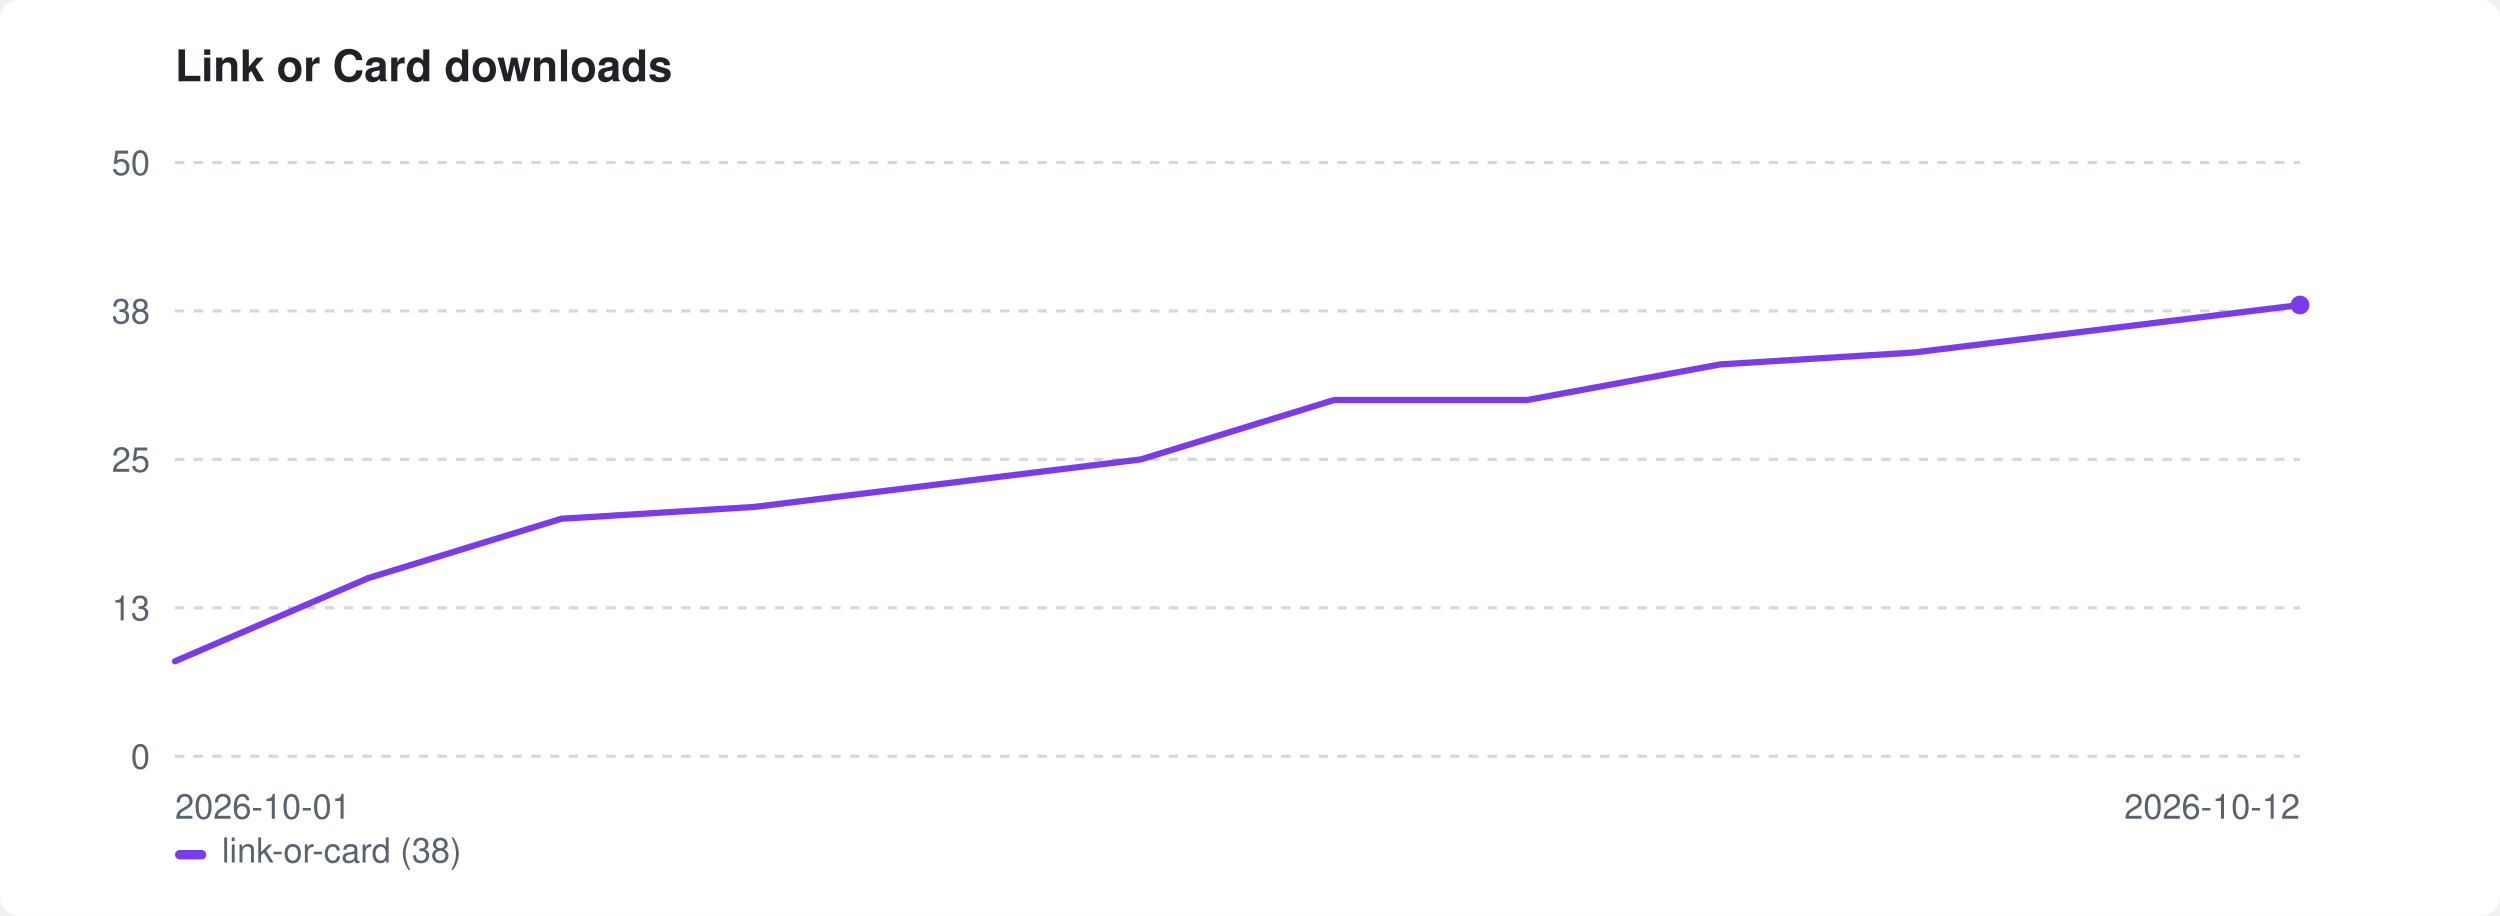
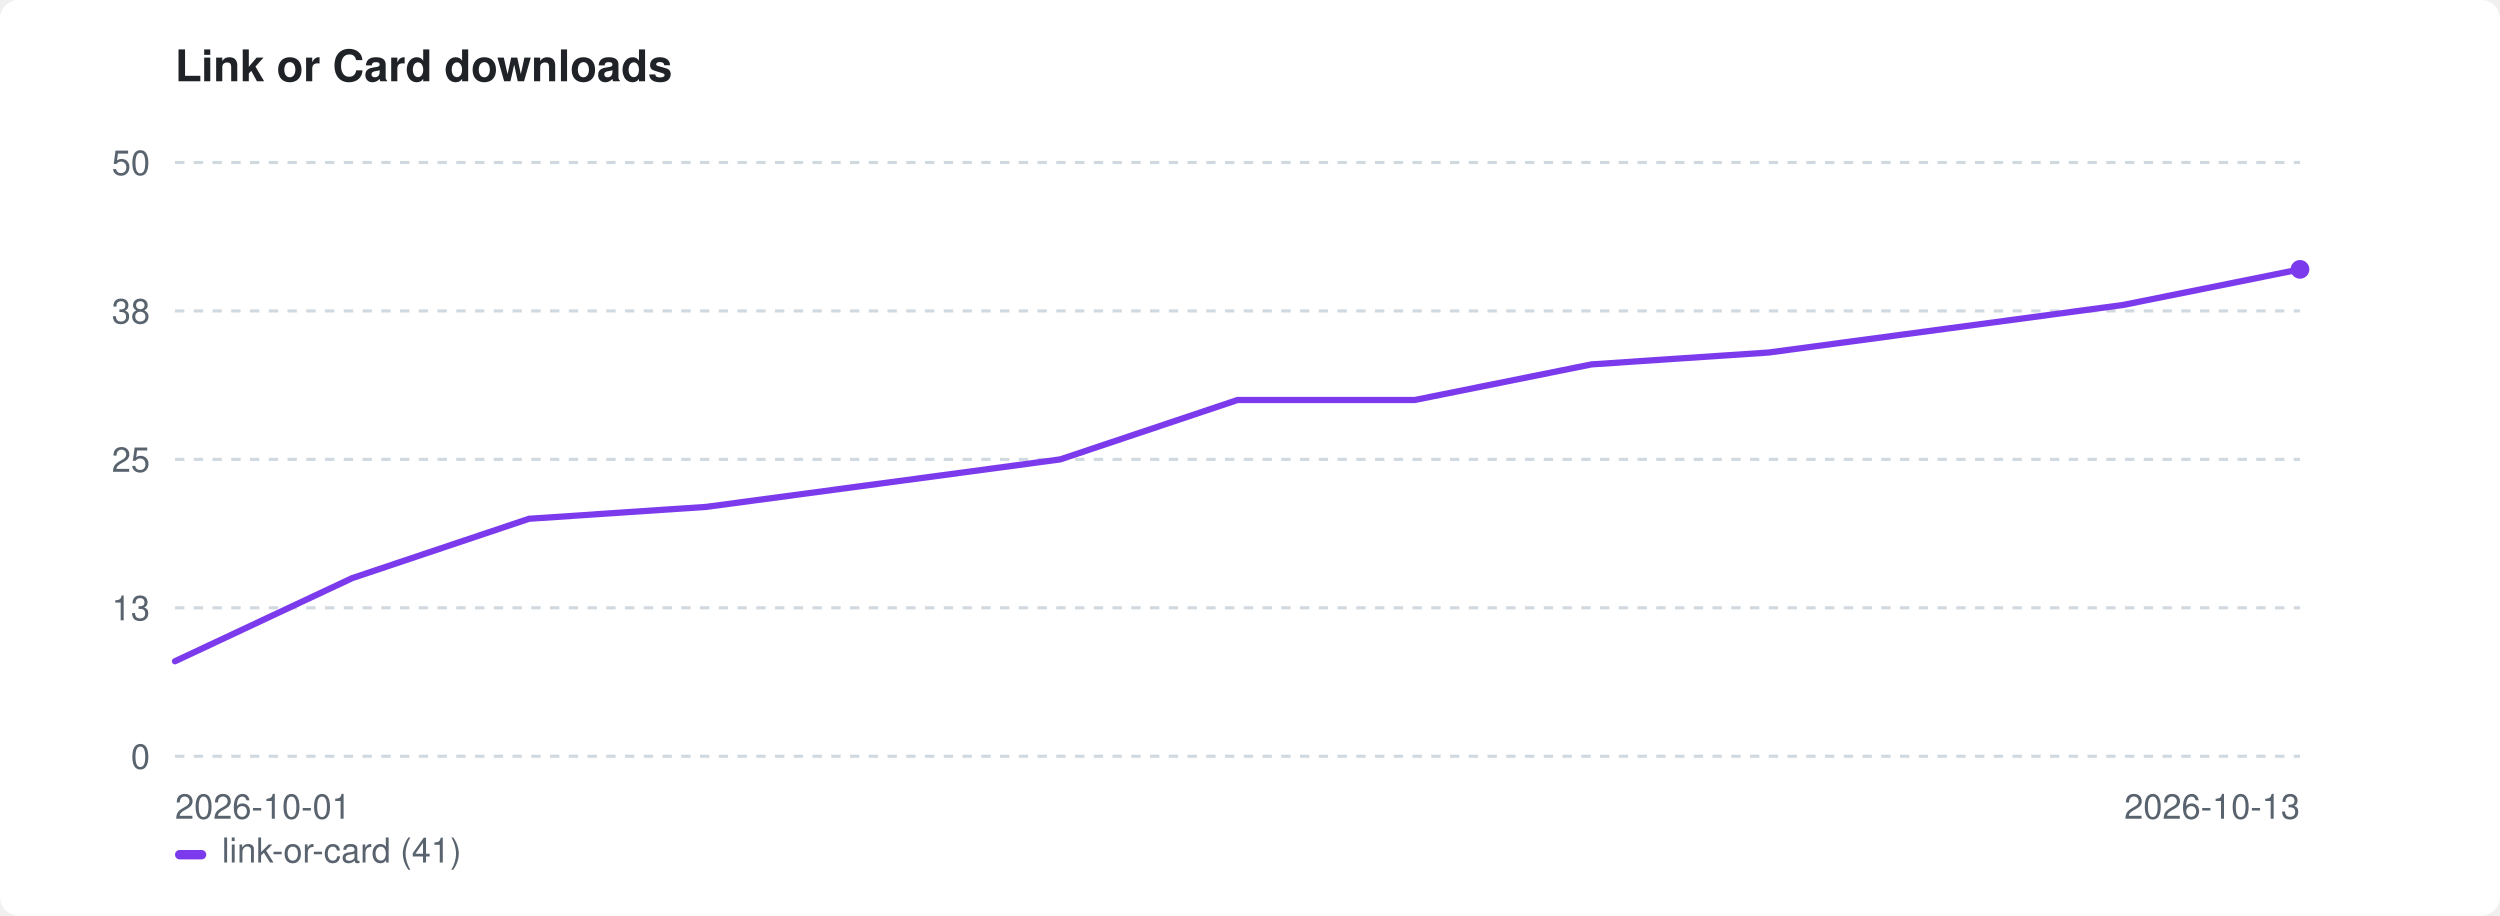
<svg xmlns="http://www.w3.org/2000/svg" width="800" height="293" viewBox="0 0 800 293" role="img" aria-label="Link or Card downloads">
  <style>:root{color-scheme:light dark}.bg{fill:#ffffff}.fg{fill:#1f2328}.mut{fill:#59636e}.grid{stroke:#d1d9e0}@media(prefers-color-scheme:dark){.bg{fill:#0d1117}.fg{fill:#e6edf3}.mut{fill:#9198a1}.grid{stroke:#30363d}}</style>
  <rect class="bg" width="800" height="293" rx="6" />
  <text class="fg" x="56" y="26" font-family="-apple-system,BlinkMacSystemFont,'Segoe UI',Helvetica,Arial,sans-serif" font-size="14" font-weight="600">Link or Card downloads</text>
  <line class="grid" x1="56" y1="242.0" x2="736" y2="242.0" stroke-width="1" stroke-dasharray="3 3" />
  <text class="mut" x="48" y="246.0" font-family="-apple-system,BlinkMacSystemFont,'Segoe UI',Helvetica,Arial,sans-serif" font-size="11" text-anchor="end">0</text>
  <line class="grid" x1="56" y1="194.5" x2="736" y2="194.5" stroke-width="1" stroke-dasharray="3 3" />
  <text class="mut" x="48" y="198.5" font-family="-apple-system,BlinkMacSystemFont,'Segoe UI',Helvetica,Arial,sans-serif" font-size="11" text-anchor="end">13</text>
  <line class="grid" x1="56" y1="147.0" x2="736" y2="147.0" stroke-width="1" stroke-dasharray="3 3" />
  <text class="mut" x="48" y="151.0" font-family="-apple-system,BlinkMacSystemFont,'Segoe UI',Helvetica,Arial,sans-serif" font-size="11" text-anchor="end">25</text>
  <line class="grid" x1="56" y1="99.5" x2="736" y2="99.5" stroke-width="1" stroke-dasharray="3 3" />
  <text class="mut" x="48" y="103.5" font-family="-apple-system,BlinkMacSystemFont,'Segoe UI',Helvetica,Arial,sans-serif" font-size="11" text-anchor="end">38</text>
  <line class="grid" x1="56" y1="52.0" x2="736" y2="52.0" stroke-width="1" stroke-dasharray="3 3" />
  <text class="mut" x="48" y="56.0" font-family="-apple-system,BlinkMacSystemFont,'Segoe UI',Helvetica,Arial,sans-serif" font-size="11" text-anchor="end">50</text>
  <text class="mut" x="56" y="262" font-family="-apple-system,BlinkMacSystemFont,'Segoe UI',Helvetica,Arial,sans-serif" font-size="11">2026-10-01</text>
-   <text class="mut" x="736" y="262" font-family="-apple-system,BlinkMacSystemFont,'Segoe UI',Helvetica,Arial,sans-serif" font-size="11" text-anchor="end">2026-10-12</text>
-   <path d="M56.0 211.6 L117.8 185.0 L179.6 166.0 L241.5 162.2 L303.3 154.6 L365.1 147.0 L426.9 128.0 L488.7 128.0 L550.5 116.6 L612.4 112.8 L674.2 105.2 L736.0 97.6" fill="none" stroke="#7c3aed" stroke-width="2" stroke-linejoin="round" stroke-linecap="round" />
-   <circle cx="736.0" cy="97.6" r="3" fill="#7c3aed" />
+   <text class="mut" x="736" y="262" font-family="-apple-system,BlinkMacSystemFont,'Segoe UI',Helvetica,Arial,sans-serif" font-size="11" text-anchor="end">2026-10-13</text>
+   <path d="M56.0 211.6 L112.7 185.0 L169.3 166.0 L226.0 162.2 L282.7 154.6 L339.3 147.0 L396.0 128.0 L452.7 128.0 L509.3 116.6 L566.0 112.8 L622.7 105.2 L679.3 97.6 L736.0 86.2" fill="none" stroke="#7c3aed" stroke-width="2" stroke-linejoin="round" stroke-linecap="round" />
+   <circle cx="736.0" cy="86.2" r="3" fill="#7c3aed" />
  <rect x="56" y="272" width="10" height="3" rx="1.5" fill="#7c3aed" />
-   <text class="mut" x="71" y="276" font-family="-apple-system,BlinkMacSystemFont,'Segoe UI',Helvetica,Arial,sans-serif" font-size="11">link-or-card (38)</text>
+   <text class="mut" x="71" y="276" font-family="-apple-system,BlinkMacSystemFont,'Segoe UI',Helvetica,Arial,sans-serif" font-size="11">link-or-card (41)</text>
</svg>
